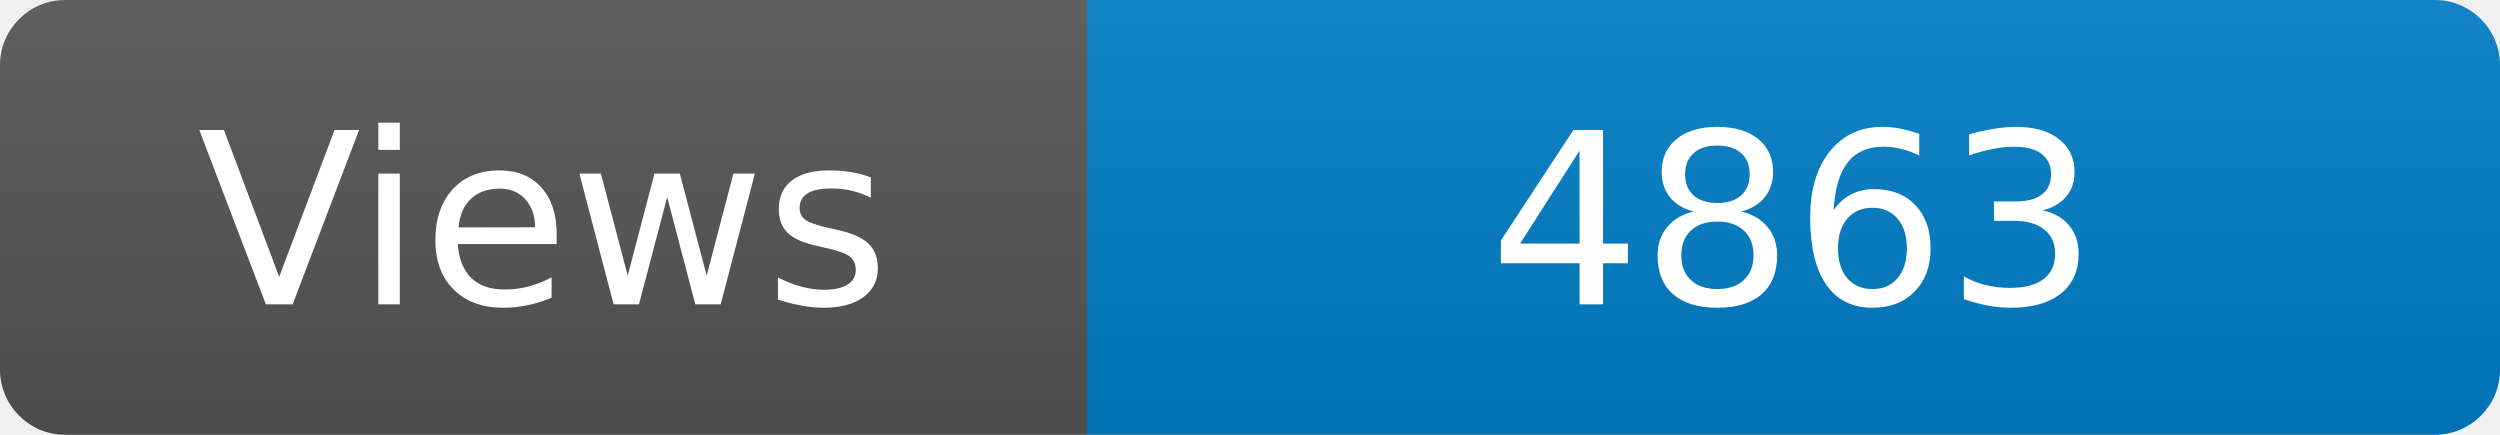
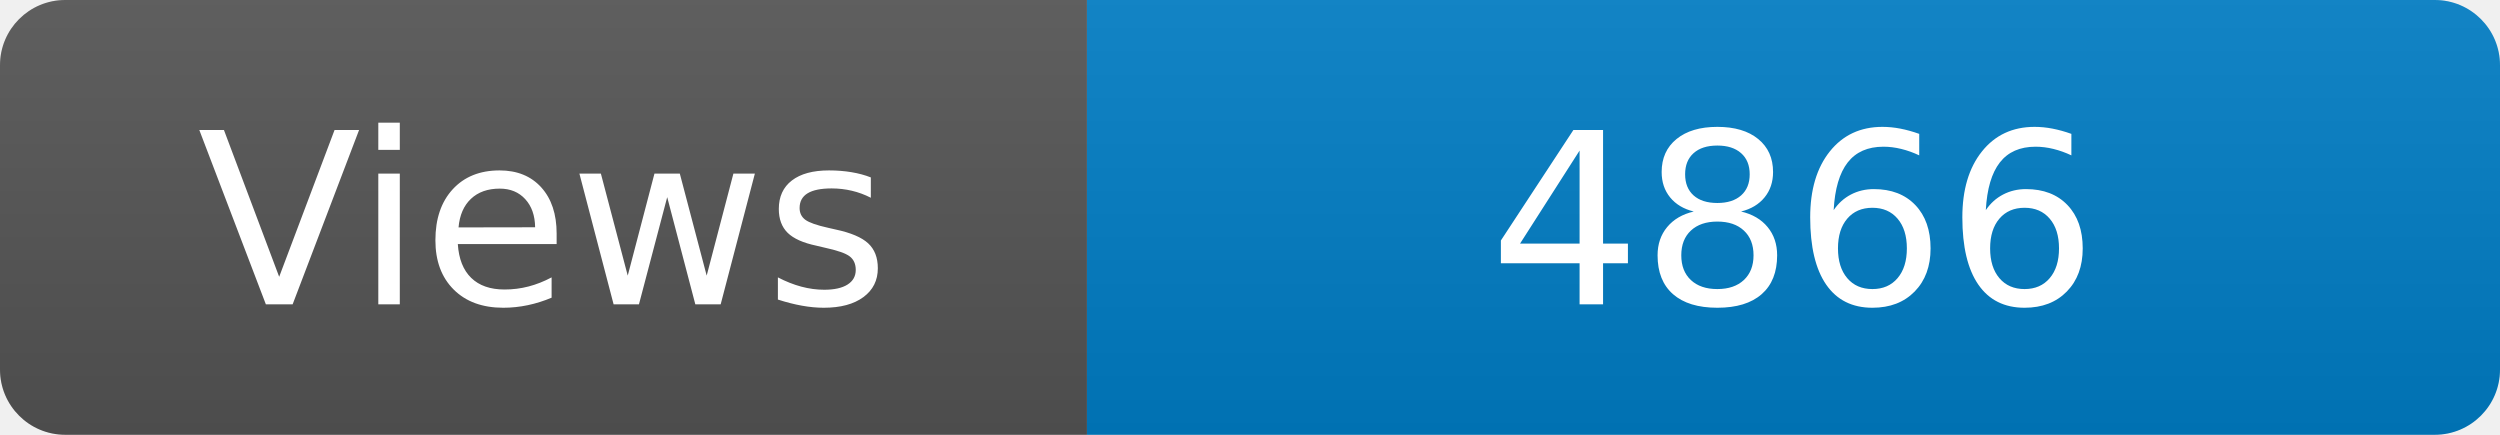
<svg xmlns="http://www.w3.org/2000/svg" width="115" height="20" role="img" aria-label="Maintained?: yes">
  <linearGradient id="s" x2="0" y2="100%">
    <stop offset="0" stop-color="#bbb" stop-opacity=".1" />
    <stop offset="1" stop-opacity=".1" />
  </linearGradient>
  <clipPath id="r">
    <rect width="115" height="20" rx="3" fill="#fff" />
  </clipPath>
  <g clip-path="url(#r)">
    <rect width="50" height="20" fill="#555" />
    <rect x="50" width="160" height="20" fill="#007ec6" />
    <rect width="115" height="20" fill="url(#s)" />
  </g>
  <g fill="#fff" text-anchor="middle" font-family="Verdana,Geneva,DejaVu Sans,sans-serif" font-size="110">
    <text x="250" y="140" transform="scale(.1)" fill="#fff">Views</text>
-     <text x="825" y="140" transform="scale(.1)" fill="#fff">4863</text>
+     <text x="825" y="140" transform="scale(.1)" fill="#fff">4866</text>
  </g>
</svg>
